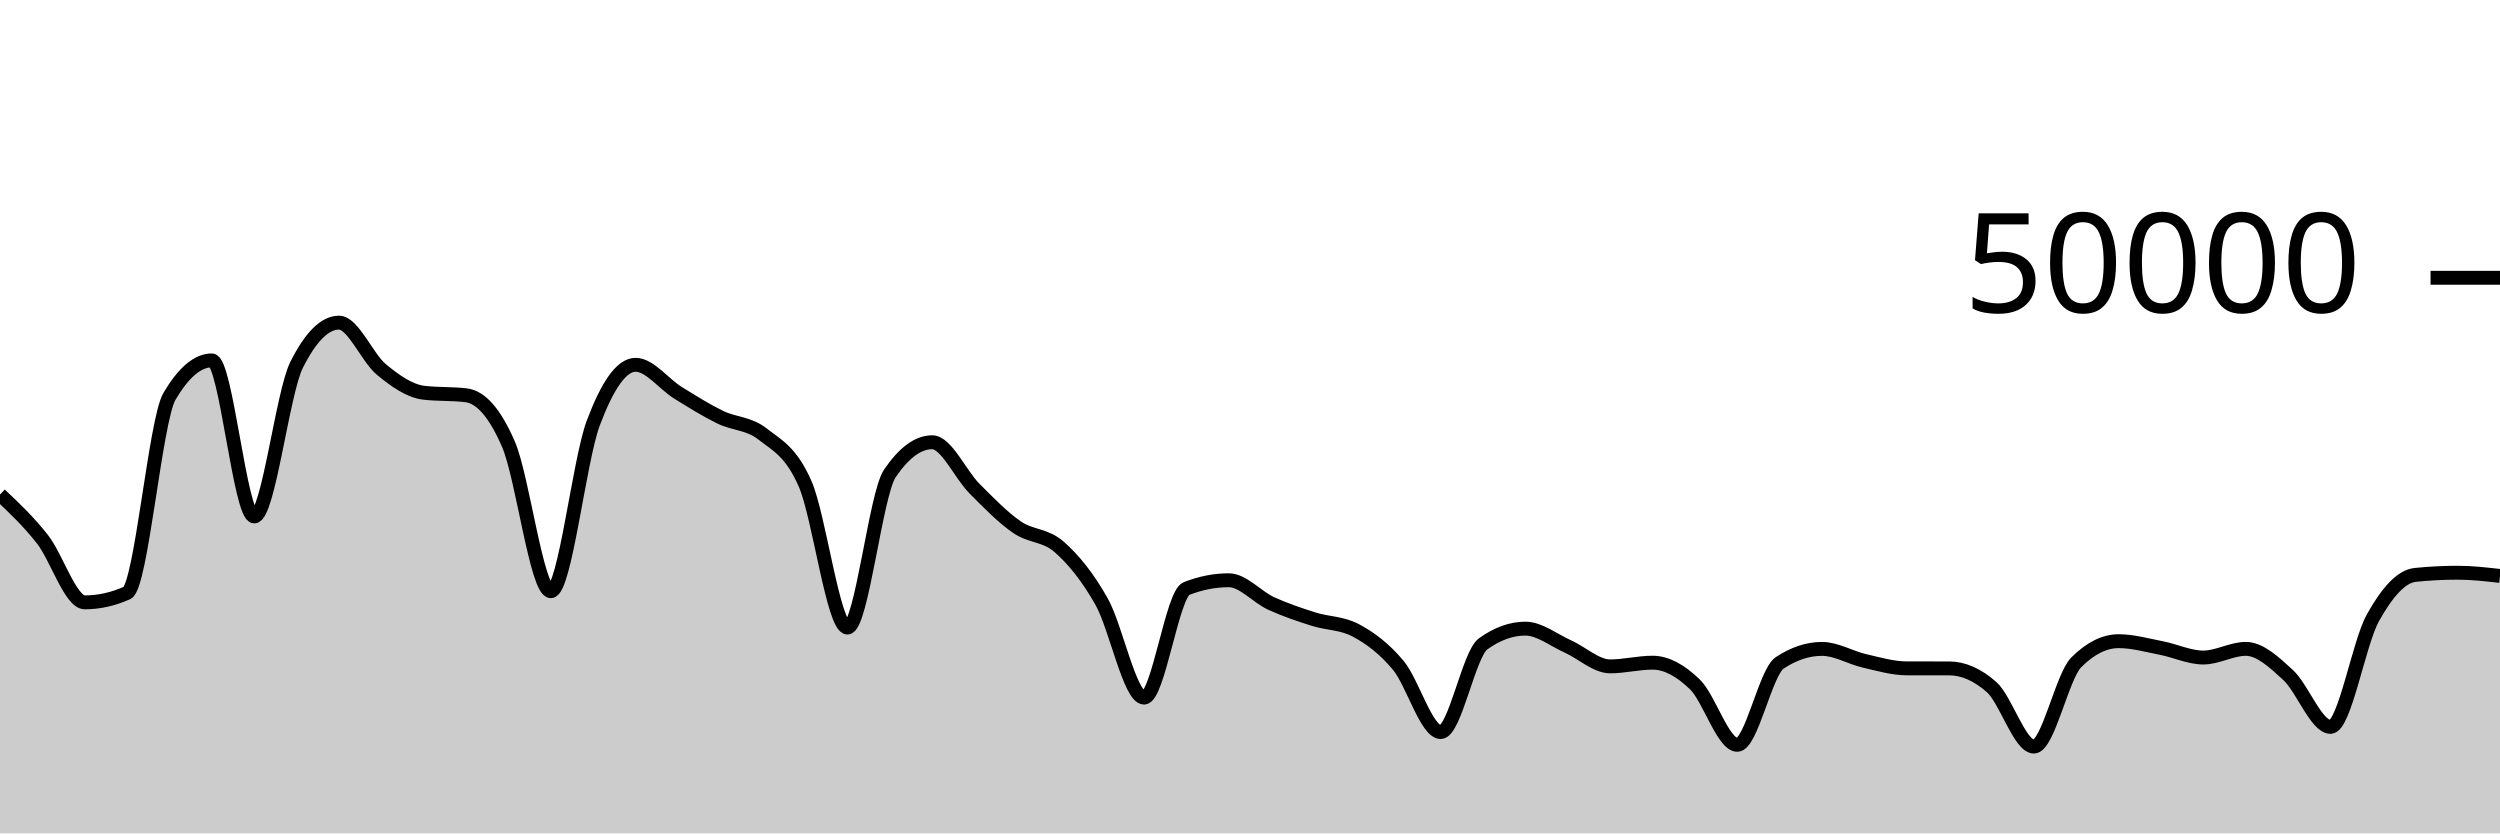
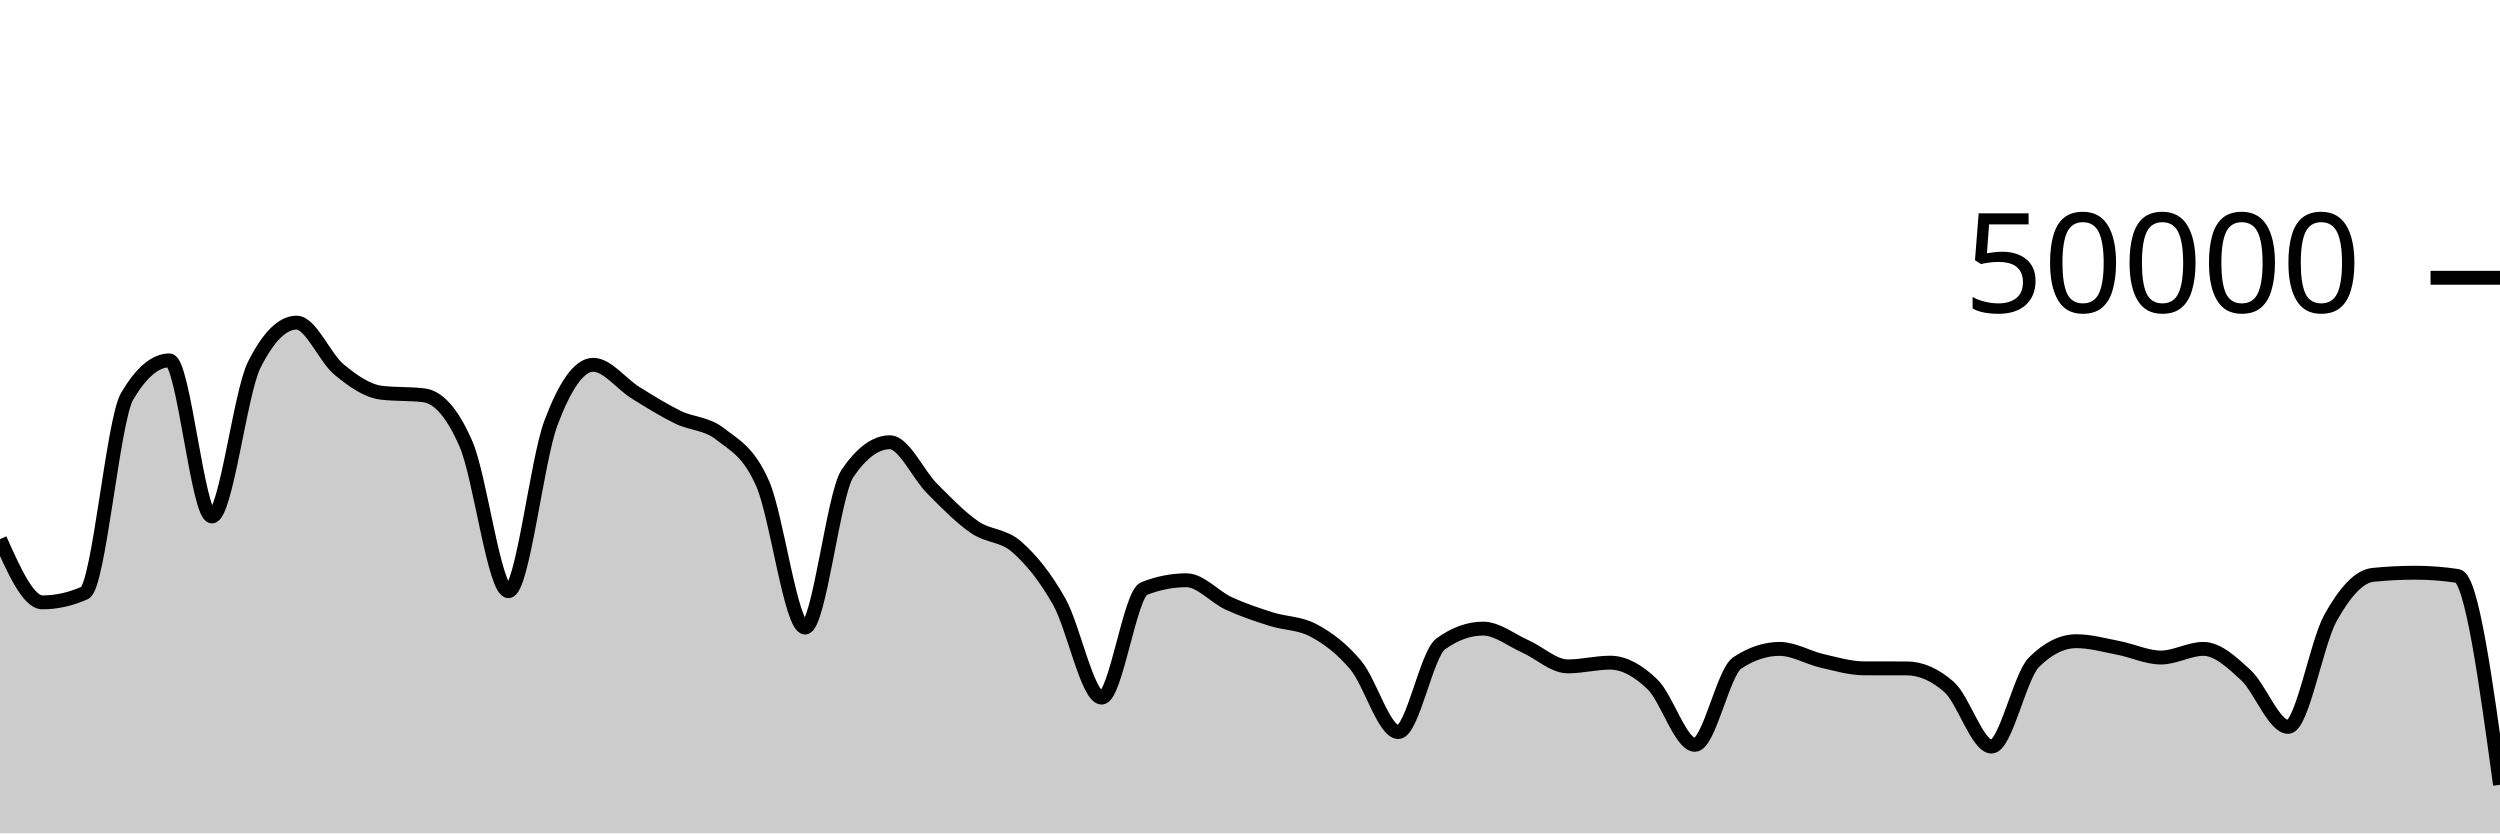
<svg xmlns="http://www.w3.org/2000/svg" viewBox="0 0 180 60">
  <g transform="translate(0,20)">
-     <path class="area" fill="rgba(0, 0, 0, 0.2)" d="M0,15.608C1.017,16.566,2.034,17.525,3.051,18.818C4.068,20.112,5.085,23.37,6.102,23.37C7.119,23.37,8.136,23.144,9.153,22.69C10.169,22.237,11.186,10.255,12.203,8.532C13.22,6.809,14.237,5.948,15.254,5.948C16.271,5.948,17.288,17.185,18.305,17.185C19.322,17.185,20.339,8.29,21.356,6.266C22.373,4.242,23.39,3.23,24.407,3.23C25.424,3.23,26.441,5.759,27.458,6.6C28.475,7.441,29.492,8.153,30.508,8.276C31.525,8.399,32.542,8.337,33.559,8.46C34.576,8.583,35.593,9.636,36.61,11.987C37.627,14.338,38.644,22.566,39.661,22.566C40.678,22.566,41.695,13.187,42.712,10.47C43.729,7.753,44.746,6.265,45.763,6.265C46.78,6.265,47.797,7.65,48.814,8.28C49.831,8.91,50.847,9.546,51.864,10.042C52.881,10.538,53.898,10.458,54.915,11.256C55.932,12.054,56.949,12.507,57.966,14.828C58.983,17.149,60,25.185,61.017,25.185C62.034,25.185,63.051,15.586,64.068,14.088C65.085,12.59,66.102,11.842,67.119,11.842C68.136,11.842,69.153,14.168,70.169,15.186C71.186,16.205,72.203,17.254,73.22,17.954C74.237,18.654,75.254,18.49,76.271,19.386C77.288,20.282,78.305,21.523,79.322,23.33C80.339,25.137,81.356,30.228,82.373,30.228C83.39,30.228,84.407,22.774,85.424,22.376C86.441,21.978,87.458,21.778,88.475,21.778C89.492,21.778,90.508,22.983,91.525,23.45C92.542,23.916,93.559,24.253,94.576,24.577C95.593,24.9,96.61,24.848,97.627,25.391C98.644,25.934,99.661,26.687,100.678,27.906C101.695,29.126,102.712,32.709,103.729,32.709C104.746,32.709,105.763,27.095,106.78,26.362C107.797,25.628,108.814,25.261,109.831,25.261C110.847,25.261,111.864,26.09,112.881,26.543C113.898,26.996,114.915,27.979,115.932,27.979C116.949,27.979,117.966,27.713,118.983,27.713C120,27.713,121.017,28.293,122.034,29.278C123.051,30.264,124.068,33.628,125.085,33.628C126.102,33.628,127.119,28.401,128.136,27.729C129.153,27.056,130.169,26.72,131.186,26.72C132.203,26.72,133.22,27.347,134.237,27.581C135.254,27.814,136.271,28.12,137.288,28.122C138.305,28.123,139.322,28.122,140.339,28.124C141.356,28.126,142.373,28.571,143.39,29.465C144.407,30.359,145.424,33.754,146.441,33.754C147.458,33.754,148.475,28.701,149.492,27.686C150.508,26.672,151.525,26.165,152.542,26.165C153.559,26.165,154.576,26.457,155.593,26.653C156.61,26.849,157.627,27.342,158.644,27.342C159.661,27.342,160.678,26.718,161.695,26.718C162.712,26.718,163.729,27.667,164.746,28.603C165.763,29.539,166.78,32.336,167.797,32.336C168.814,32.336,169.831,26.308,170.847,24.484C171.864,22.66,172.881,21.496,173.898,21.392C174.915,21.288,175.932,21.236,176.949,21.236C177.966,21.236,178.983,21.352,180,21.468L180,40C178.983,40,177.966,40,176.949,40C175.932,40,174.915,40,173.898,40C172.881,40,171.864,40,170.847,40C169.831,40,168.814,40,167.797,40C166.78,40,165.763,40,164.746,40C163.729,40,162.712,40,161.695,40C160.678,40,159.661,40,158.644,40C157.627,40,156.61,40,155.593,40C154.576,40,153.559,40,152.542,40C151.525,40,150.508,40,149.492,40C148.475,40,147.458,40,146.441,40C145.424,40,144.407,40,143.39,40C142.373,40,141.356,40,140.339,40C139.322,40,138.305,40,137.288,40C136.271,40,135.254,40,134.237,40C133.22,40,132.203,40,131.186,40C130.169,40,129.153,40,128.136,40C127.119,40,126.102,40,125.085,40C124.068,40,123.051,40,122.034,40C121.017,40,120,40,118.983,40C117.966,40,116.949,40,115.932,40C114.915,40,113.898,40,112.881,40C111.864,40,110.847,40,109.831,40C108.814,40,107.797,40,106.78,40C105.763,40,104.746,40,103.729,40C102.712,40,101.695,40,100.678,40C99.661,40,98.644,40,97.627,40C96.61,40,95.593,40,94.576,40C93.559,40,92.542,40,91.525,40C90.508,40,89.492,40,88.475,40C87.458,40,86.441,40,85.424,40C84.407,40,83.39,40,82.373,40C81.356,40,80.339,40,79.322,40C78.305,40,77.288,40,76.271,40C75.254,40,74.237,40,73.22,40C72.203,40,71.186,40,70.169,40C69.153,40,68.136,40,67.119,40C66.102,40,65.085,40,64.068,40C63.051,40,62.034,40,61.017,40C60,40,58.983,40,57.966,40C56.949,40,55.932,40,54.915,40C53.898,40,52.881,40,51.864,40C50.847,40,49.831,40,48.814,40C47.797,40,46.78,40,45.763,40C44.746,40,43.729,40,42.712,40C41.695,40,40.678,40,39.661,40C38.644,40,37.627,40,36.61,40C35.593,40,34.576,40,33.559,40C32.542,40,31.525,40,30.508,40C29.492,40,28.475,40,27.458,40C26.441,40,25.424,40,24.407,40C23.39,40,22.373,40,21.356,40C20.339,40,19.322,40,18.305,40C17.288,40,16.271,40,15.254,40C14.237,40,13.22,40,12.203,40C11.186,40,10.169,40,9.153,40C8.136,40,7.119,40,6.102,40C5.085,40,4.068,40,3.051,40C2.034,40,1.017,40,0,40Z" />
-     <path class="line" stroke="black" fill="none" d="M0,15.608C1.017,16.566,2.034,17.525,3.051,18.818C4.068,20.112,5.085,23.37,6.102,23.37C7.119,23.37,8.136,23.144,9.153,22.69C10.169,22.237,11.186,10.255,12.203,8.532C13.22,6.809,14.237,5.948,15.254,5.948C16.271,5.948,17.288,17.185,18.305,17.185C19.322,17.185,20.339,8.29,21.356,6.266C22.373,4.242,23.39,3.23,24.407,3.23C25.424,3.23,26.441,5.759,27.458,6.6C28.475,7.441,29.492,8.153,30.508,8.276C31.525,8.399,32.542,8.337,33.559,8.46C34.576,8.583,35.593,9.636,36.61,11.987C37.627,14.338,38.644,22.566,39.661,22.566C40.678,22.566,41.695,13.187,42.712,10.47C43.729,7.753,44.746,6.265,45.763,6.265C46.78,6.265,47.797,7.65,48.814,8.28C49.831,8.91,50.847,9.546,51.864,10.042C52.881,10.538,53.898,10.458,54.915,11.256C55.932,12.054,56.949,12.507,57.966,14.828C58.983,17.149,60,25.185,61.017,25.185C62.034,25.185,63.051,15.586,64.068,14.088C65.085,12.59,66.102,11.842,67.119,11.842C68.136,11.842,69.153,14.168,70.169,15.186C71.186,16.205,72.203,17.254,73.22,17.954C74.237,18.654,75.254,18.49,76.271,19.386C77.288,20.282,78.305,21.523,79.322,23.33C80.339,25.137,81.356,30.228,82.373,30.228C83.39,30.228,84.407,22.774,85.424,22.376C86.441,21.978,87.458,21.778,88.475,21.778C89.492,21.778,90.508,22.983,91.525,23.45C92.542,23.916,93.559,24.253,94.576,24.577C95.593,24.9,96.61,24.848,97.627,25.391C98.644,25.934,99.661,26.687,100.678,27.906C101.695,29.126,102.712,32.709,103.729,32.709C104.746,32.709,105.763,27.095,106.78,26.362C107.797,25.628,108.814,25.261,109.831,25.261C110.847,25.261,111.864,26.09,112.881,26.543C113.898,26.996,114.915,27.979,115.932,27.979C116.949,27.979,117.966,27.713,118.983,27.713C120,27.713,121.017,28.293,122.034,29.278C123.051,30.264,124.068,33.628,125.085,33.628C126.102,33.628,127.119,28.401,128.136,27.729C129.153,27.056,130.169,26.72,131.186,26.72C132.203,26.72,133.22,27.347,134.237,27.581C135.254,27.814,136.271,28.12,137.288,28.122C138.305,28.123,139.322,28.122,140.339,28.124C141.356,28.126,142.373,28.571,143.39,29.465C144.407,30.359,145.424,33.754,146.441,33.754C147.458,33.754,148.475,28.701,149.492,27.686C150.508,26.672,151.525,26.165,152.542,26.165C153.559,26.165,154.576,26.457,155.593,26.653C156.61,26.849,157.627,27.342,158.644,27.342C159.661,27.342,160.678,26.718,161.695,26.718C162.712,26.718,163.729,27.667,164.746,28.603C165.763,29.539,166.78,32.336,167.797,32.336C168.814,32.336,169.831,26.308,170.847,24.484C171.864,22.66,172.881,21.496,173.898,21.392C174.915,21.288,175.932,21.236,176.949,21.236C177.966,21.236,178.983,21.352,180,21.468" />
+     <path class="area" fill="rgba(0, 0, 0, 0.2)" d="M0,18.818C1.017,21.094,2.034,23.37,3.051,23.37C4.068,23.37,5.085,23.143,6.102,22.691C7.119,22.239,8.136,10.255,9.153,8.532C10.169,6.809,11.186,5.947,12.203,5.947C13.22,5.947,14.237,17.186,15.254,17.186C16.271,17.186,17.288,8.29,18.305,6.266C19.322,4.241,20.339,3.229,21.356,3.229C22.373,3.229,23.39,5.76,24.407,6.601C25.424,7.442,26.441,8.153,27.458,8.276C28.475,8.399,29.492,8.337,30.508,8.46C31.525,8.583,32.542,9.636,33.559,11.987C34.576,14.338,35.593,22.566,36.61,22.566C37.627,22.566,38.644,13.187,39.661,10.47C40.678,7.753,41.695,6.265,42.712,6.265C43.729,6.265,44.746,7.65,45.763,8.28C46.78,8.91,47.797,9.546,48.814,10.042C49.831,10.538,50.847,10.458,51.864,11.256C52.881,12.054,53.898,12.507,54.915,14.828C55.932,17.149,56.949,25.185,57.966,25.185C58.983,25.185,60,15.586,61.017,14.088C62.034,12.59,63.051,11.842,64.068,11.842C65.085,11.842,66.102,14.168,67.119,15.186C68.136,16.205,69.153,17.254,70.169,17.954C71.186,18.654,72.203,18.49,73.22,19.386C74.237,20.282,75.254,21.523,76.271,23.33C77.288,25.137,78.305,30.228,79.322,30.228C80.339,30.228,81.356,22.774,82.373,22.376C83.39,21.978,84.407,21.778,85.424,21.778C86.441,21.778,87.458,22.983,88.475,23.45C89.492,23.916,90.508,24.253,91.525,24.577C92.542,24.9,93.559,24.848,94.576,25.391C95.593,25.934,96.61,26.687,97.627,27.906C98.644,29.126,99.661,32.709,100.678,32.709C101.695,32.709,102.712,27.097,103.729,26.362C104.746,25.627,105.763,25.26,106.78,25.26C107.797,25.26,108.814,26.09,109.831,26.543C110.847,26.997,111.864,27.98,112.881,27.98C113.898,27.98,114.915,27.712,115.932,27.712C116.949,27.712,117.966,28.292,118.983,29.278C120,30.265,121.017,33.629,122.034,33.629C123.051,33.629,124.068,28.4,125.085,27.728C126.102,27.056,127.119,26.72,128.136,26.72C129.153,26.72,130.169,27.348,131.186,27.582C132.203,27.815,133.22,28.119,134.237,28.121C135.254,28.123,136.271,28.122,137.288,28.124C138.305,28.126,139.322,28.571,140.339,29.466C141.356,30.36,142.373,33.753,143.39,33.753C144.407,33.753,145.424,28.7,146.441,27.686C147.458,26.673,148.475,26.166,149.492,26.166C150.508,26.166,151.525,26.456,152.542,26.652C153.559,26.848,154.576,27.342,155.593,27.342C156.61,27.342,157.627,26.719,158.644,26.719C159.661,26.719,160.678,27.666,161.695,28.602C162.712,29.539,163.729,32.336,164.746,32.336C165.763,32.336,166.78,26.309,167.797,24.485C168.814,22.661,169.831,21.495,170.847,21.391C171.864,21.288,172.881,21.236,173.898,21.236C174.915,21.236,175.932,21.314,176.949,21.469C177.966,21.624,178.983,29.064,180,36.505L180,40C178.983,40,177.966,40,176.949,40C175.932,40,174.915,40,173.898,40C172.881,40,171.864,40,170.847,40C169.831,40,168.814,40,167.797,40C166.78,40,165.763,40,164.746,40C163.729,40,162.712,40,161.695,40C160.678,40,159.661,40,158.644,40C157.627,40,156.61,40,155.593,40C154.576,40,153.559,40,152.542,40C151.525,40,150.508,40,149.492,40C148.475,40,147.458,40,146.441,40C145.424,40,144.407,40,143.39,40C142.373,40,141.356,40,140.339,40C139.322,40,138.305,40,137.288,40C136.271,40,135.254,40,134.237,40C133.22,40,132.203,40,131.186,40C130.169,40,129.153,40,128.136,40C127.119,40,126.102,40,125.085,40C124.068,40,123.051,40,122.034,40C121.017,40,120,40,118.983,40C117.966,40,116.949,40,115.932,40C114.915,40,113.898,40,112.881,40C111.864,40,110.847,40,109.831,40C108.814,40,107.797,40,106.78,40C105.763,40,104.746,40,103.729,40C102.712,40,101.695,40,100.678,40C99.661,40,98.644,40,97.627,40C96.61,40,95.593,40,94.576,40C93.559,40,92.542,40,91.525,40C90.508,40,89.492,40,88.475,40C87.458,40,86.441,40,85.424,40C84.407,40,83.39,40,82.373,40C81.356,40,80.339,40,79.322,40C78.305,40,77.288,40,76.271,40C75.254,40,74.237,40,73.22,40C72.203,40,71.186,40,70.169,40C69.153,40,68.136,40,67.119,40C66.102,40,65.085,40,64.068,40C63.051,40,62.034,40,61.017,40C60,40,58.983,40,57.966,40C56.949,40,55.932,40,54.915,40C53.898,40,52.881,40,51.864,40C50.847,40,49.831,40,48.814,40C47.797,40,46.78,40,45.763,40C44.746,40,43.729,40,42.712,40C41.695,40,40.678,40,39.661,40C38.644,40,37.627,40,36.61,40C35.593,40,34.576,40,33.559,40C32.542,40,31.525,40,30.508,40C29.492,40,28.475,40,27.458,40C26.441,40,25.424,40,24.407,40C23.39,40,22.373,40,21.356,40C20.339,40,19.322,40,18.305,40C17.288,40,16.271,40,15.254,40C14.237,40,13.22,40,12.203,40C11.186,40,10.169,40,9.153,40C8.136,40,7.119,40,6.102,40C5.085,40,4.068,40,3.051,40C2.034,40,1.017,40,0,40Z" />
+     <path class="line" stroke="black" fill="none" d="M0,18.818C1.017,21.094,2.034,23.37,3.051,23.37C4.068,23.37,5.085,23.143,6.102,22.691C7.119,22.239,8.136,10.255,9.153,8.532C10.169,6.809,11.186,5.947,12.203,5.947C13.22,5.947,14.237,17.186,15.254,17.186C16.271,17.186,17.288,8.29,18.305,6.266C19.322,4.241,20.339,3.229,21.356,3.229C22.373,3.229,23.39,5.76,24.407,6.601C25.424,7.442,26.441,8.153,27.458,8.276C28.475,8.399,29.492,8.337,30.508,8.46C31.525,8.583,32.542,9.636,33.559,11.987C34.576,14.338,35.593,22.566,36.61,22.566C37.627,22.566,38.644,13.187,39.661,10.47C40.678,7.753,41.695,6.265,42.712,6.265C43.729,6.265,44.746,7.65,45.763,8.28C46.78,8.91,47.797,9.546,48.814,10.042C49.831,10.538,50.847,10.458,51.864,11.256C52.881,12.054,53.898,12.507,54.915,14.828C55.932,17.149,56.949,25.185,57.966,25.185C58.983,25.185,60,15.586,61.017,14.088C62.034,12.59,63.051,11.842,64.068,11.842C65.085,11.842,66.102,14.168,67.119,15.186C68.136,16.205,69.153,17.254,70.169,17.954C71.186,18.654,72.203,18.49,73.22,19.386C74.237,20.282,75.254,21.523,76.271,23.33C77.288,25.137,78.305,30.228,79.322,30.228C80.339,30.228,81.356,22.774,82.373,22.376C83.39,21.978,84.407,21.778,85.424,21.778C86.441,21.778,87.458,22.983,88.475,23.45C89.492,23.916,90.508,24.253,91.525,24.577C92.542,24.9,93.559,24.848,94.576,25.391C95.593,25.934,96.61,26.687,97.627,27.906C98.644,29.126,99.661,32.709,100.678,32.709C101.695,32.709,102.712,27.097,103.729,26.362C104.746,25.627,105.763,25.26,106.78,25.26C107.797,25.26,108.814,26.09,109.831,26.543C110.847,26.997,111.864,27.98,112.881,27.98C113.898,27.98,114.915,27.712,115.932,27.712C116.949,27.712,117.966,28.292,118.983,29.278C120,30.265,121.017,33.629,122.034,33.629C123.051,33.629,124.068,28.4,125.085,27.728C126.102,27.056,127.119,26.72,128.136,26.72C129.153,26.72,130.169,27.348,131.186,27.582C132.203,27.815,133.22,28.119,134.237,28.121C135.254,28.123,136.271,28.122,137.288,28.124C138.305,28.126,139.322,28.571,140.339,29.466C141.356,30.36,142.373,33.753,143.39,33.753C144.407,33.753,145.424,28.7,146.441,27.686C147.458,26.673,148.475,26.166,149.492,26.166C150.508,26.166,151.525,26.456,152.542,26.652C153.559,26.848,154.576,27.342,155.593,27.342C156.61,27.342,157.627,26.719,158.644,26.719C159.661,26.719,160.678,27.666,161.695,28.602C162.712,29.539,163.729,32.336,164.746,32.336C165.763,32.336,166.78,26.309,167.797,24.485C168.814,22.661,169.831,21.495,170.847,21.391C171.864,21.288,172.881,21.236,173.898,21.236C174.915,21.236,175.932,21.314,176.949,21.469C177.966,21.624,178.983,29.064,180,36.505" />
    <path class="axis-ceiling" stroke-width="1" stroke="black" fill="none" d="M175,0L180,0" />
    <text class="axis-ceiling-label" font-family="sans-serif" text-anchor="end" font-size="10px" x="170" y="2.5">50000</text>
  </g>
</svg>
